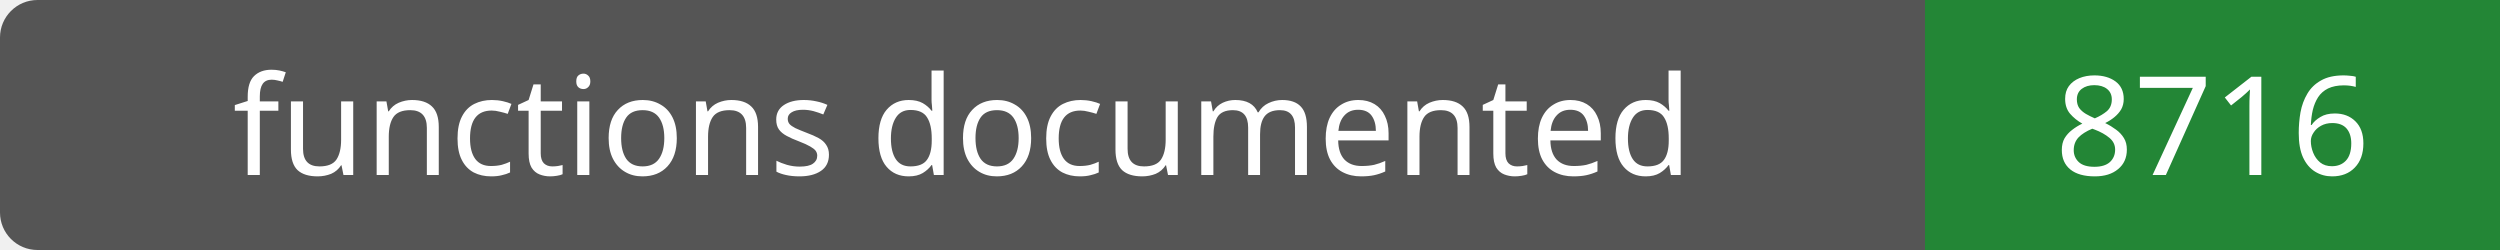
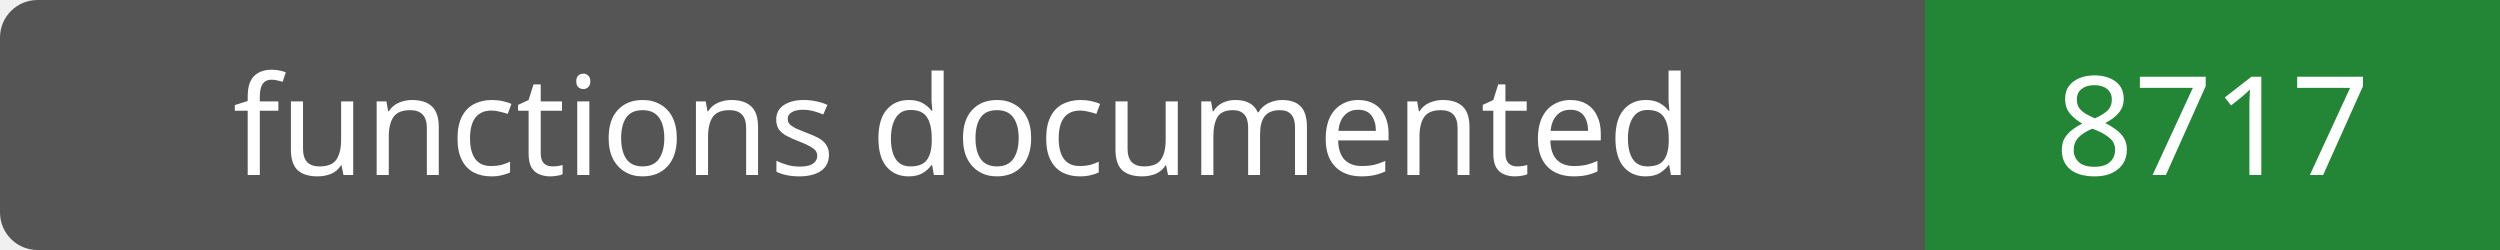
- <svg xmlns="http://www.w3.org/2000/svg" width="200" height="20" role="img" aria-label="functions documented: 8716">
+ <svg xmlns="http://www.w3.org/2000/svg" width="200" height="20" role="img" aria-label="functions documented: 8717">
  <rect width="200" height="20" rx="3" fill="#555" />
  <path fill="#238636" d="M154 0h46v20H154z" />
  <g fill="#fff" text-anchor="middle" font-family="Verdana,sans-serif" font-size="11">
    <text x="77.0" y="14">functions documented</text>
-     <text x="177.0" y="14">8716</text>
+     <text x="177.0" y="14">8717</text>
  </g>
</svg>
